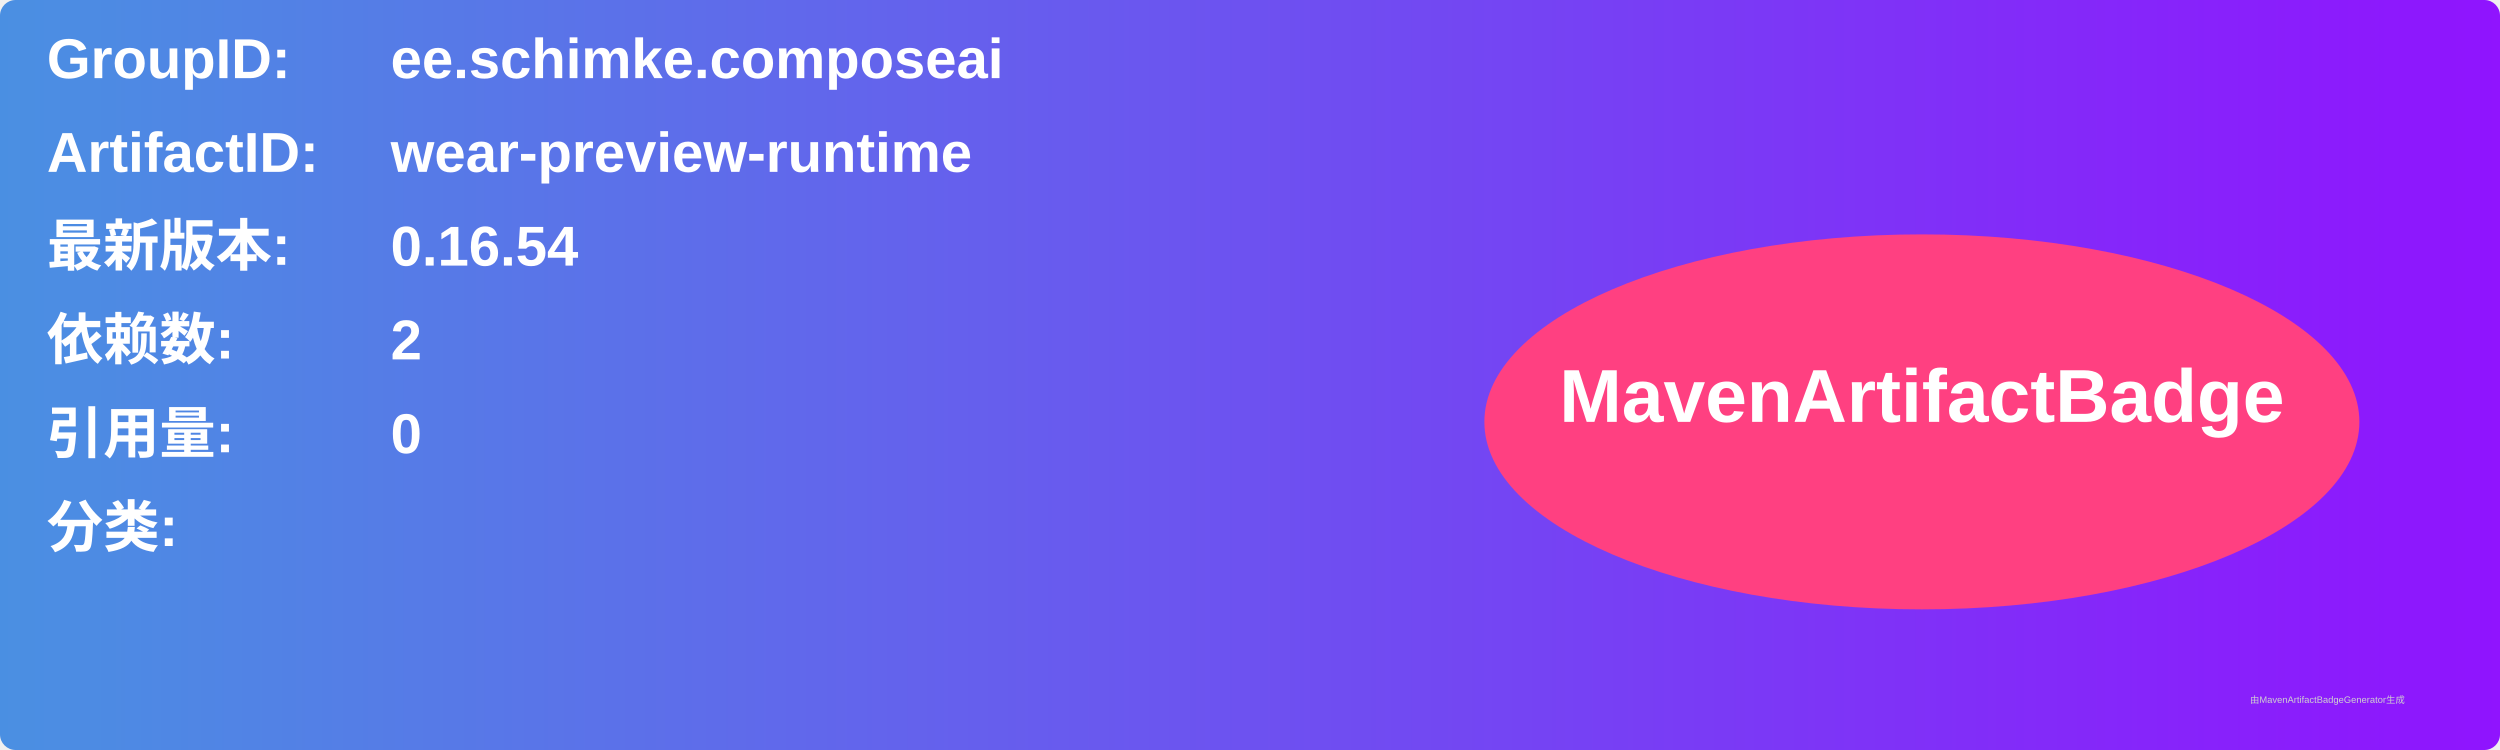
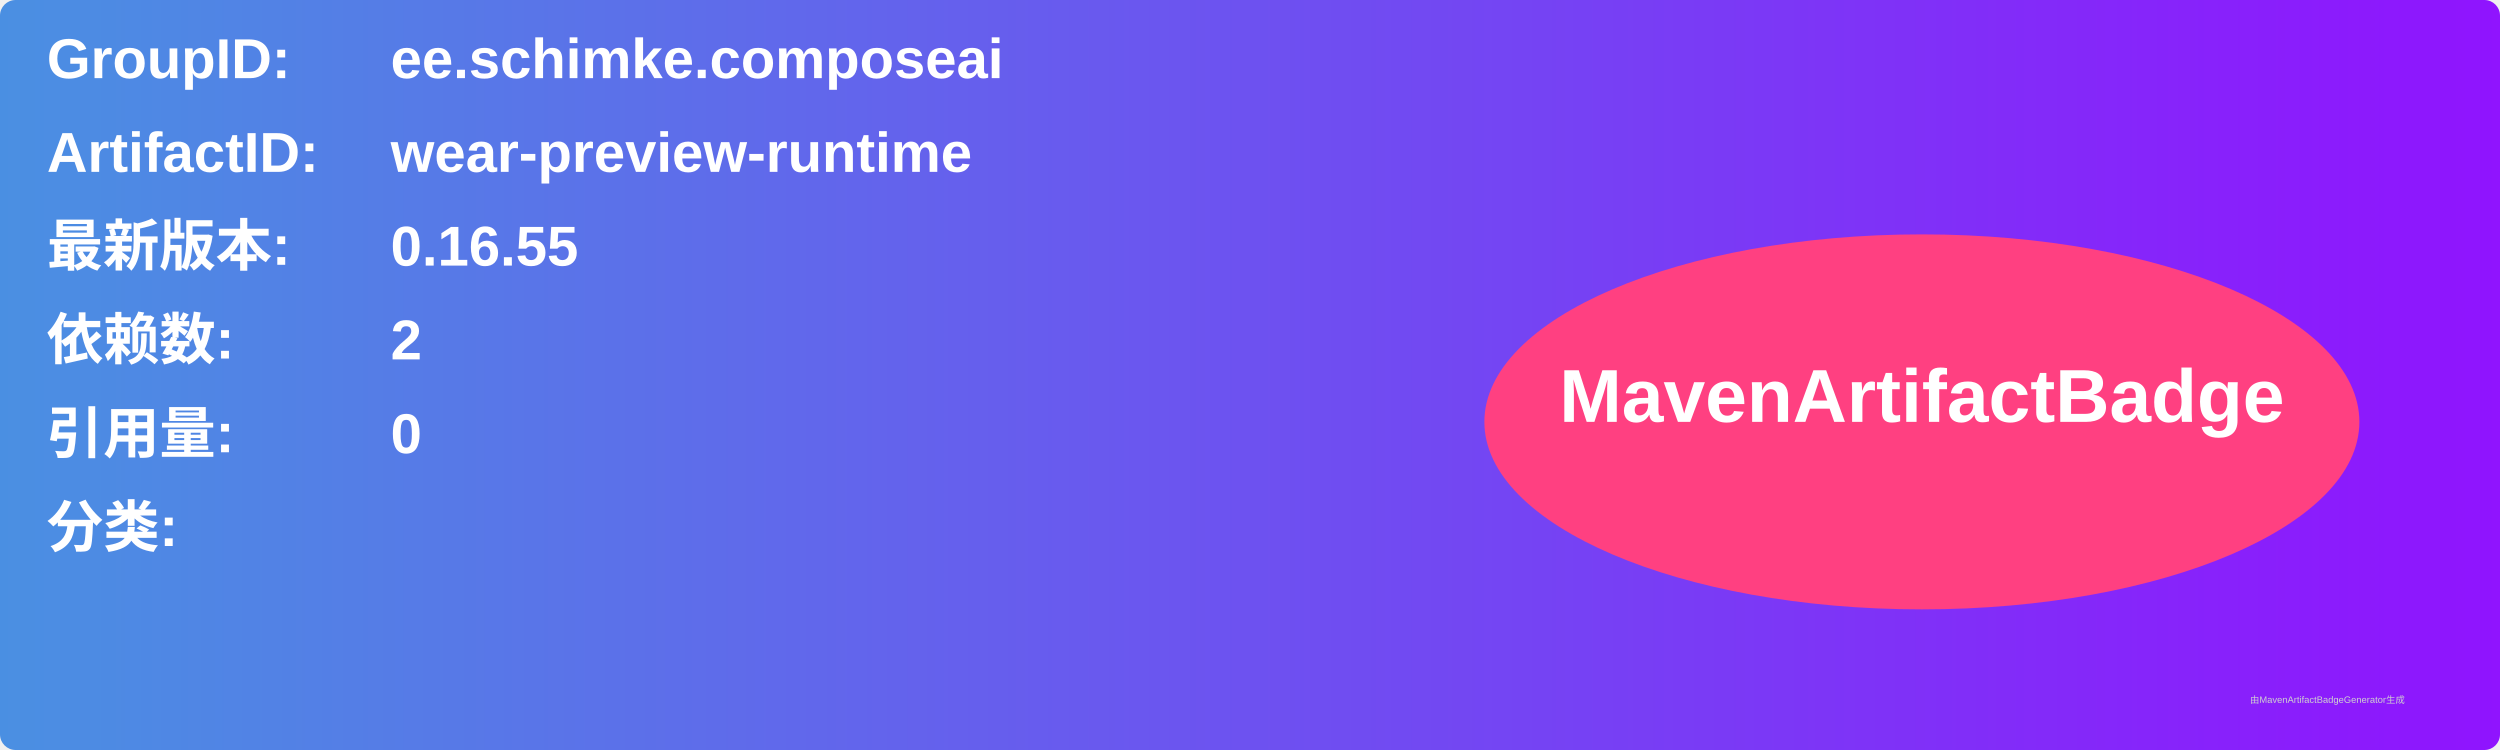
<svg xmlns="http://www.w3.org/2000/svg" width="800" height="240" viewBox="0 0 800 240">
  <linearGradient id="grad" x1="0%" y1="0%" x2="100%" y2="0%">
    <stop offset="0%" stop-color="#4a90e2" />
    <stop offset="100%" stop-color="#9013fe" />
  </linearGradient>
  <rect width="100%" height="100%" rx="5" ry="5" fill="url(#grad)" />
  <g transform="translate(15, 15)">
    <text x="0" y="10" font-family="Arial" font-size="18" fill="white" font-weight="bold" width="260">GroupID:</text>
    <text x="110" y="10" font-family="Arial" font-size="18" fill="white" font-weight="bold" width="460">ee.schimke.composeai</text>
    <text x="0" y="40" font-family="Arial" font-size="18" fill="white" font-weight="bold" width="260">ArtifactID:</text>
    <text x="110" y="40" font-family="Arial" font-size="18" fill="white" font-weight="bold" width="460">wear-preview-runtime</text>
    <text x="0" y="70" font-family="Arial" font-size="18" fill="white" font-weight="bold">最新版本:</text>
    <text x="110" y="70" font-family="Arial" font-size="18" fill="white" font-weight="bold">
-       <tspan font-weight="bold">0.16.54</tspan>
+       <tspan font-weight="bold">0.16.55</tspan>
    </text>
    <text x="0" y="100" font-family="Arial" font-size="18" fill="white" font-weight="bold">依赖数: </text>
    <text x="110" y="100" font-family="Arial" font-size="18" fill="white">
      <tspan font-weight="bold">2</tspan>
    </text>
    <text x="0" y="130" font-family="Arial" font-size="18" fill="white" font-weight="bold">引用量: </text>
    <text x="110" y="130" font-family="Arial" font-size="18" fill="white">
      <tspan font-weight="bold">0</tspan>
    </text>
    <text x="0" y="160" font-family="Arial" font-size="18" fill="white" font-weight="bold">分类:</text>
    <text x="10" y="190" font-family="Arial" font-size="10" fill="white">
      <tspan font-weight="bold" />
    </text>
    <ellipse cx="600" cy="120" rx="140" ry="60" fill="#ff4081" />
    <text x="600" y="120" text-anchor="middle" font-family="Arial" font-size="24" fill="white" font-weight="bold">MavenArtifactBadge</text>
  </g>
  <text x="720" y="225" font-family="Arial" font-size="3" fill="#d0d0d0">由MavenArtifactBadgeGenerator生成</text>
</svg>
